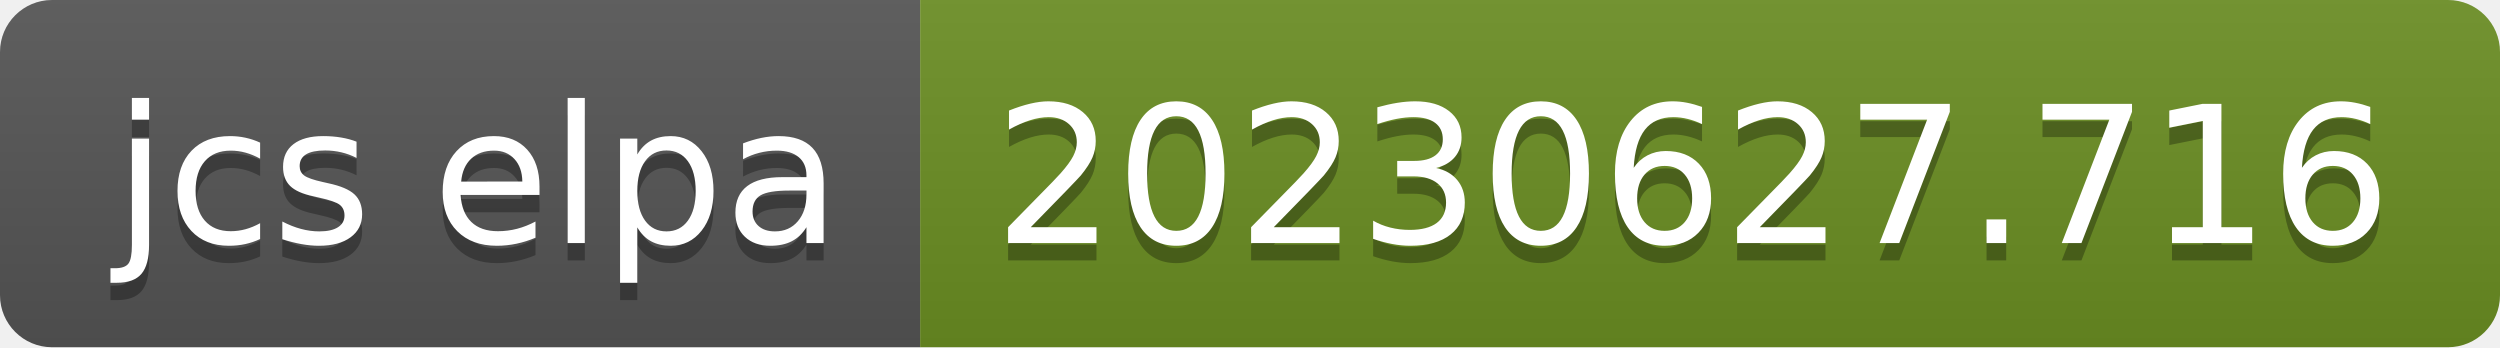
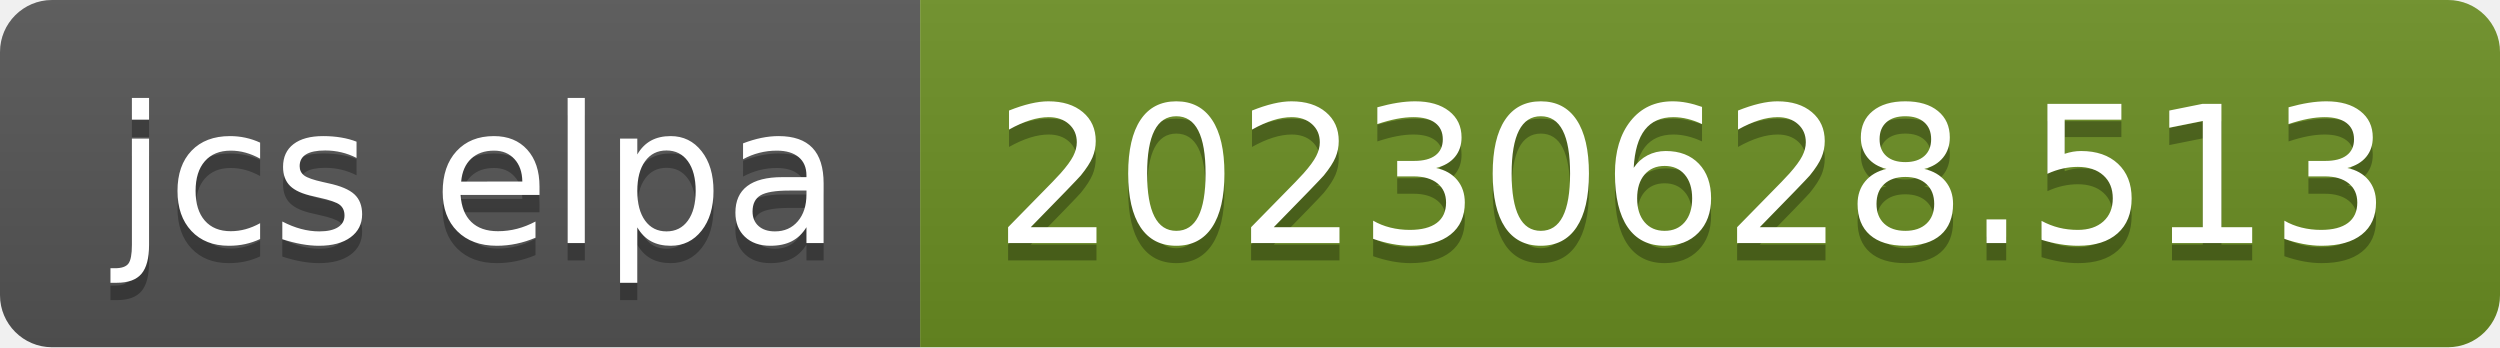
- <svg xmlns="http://www.w3.org/2000/svg" width="144" height="20" role="img" aria-label="jcs elpa: 20230627.716">
+ <svg xmlns="http://www.w3.org/2000/svg" width="144" height="20" role="img" aria-label="jcs elpa: 20230628.513">
  <linearGradient id="s" x2="0" y2="100%">
    <stop offset="0" stop-color="#bbb" stop-opacity=".1" />
    <stop offset="1" stop-opacity=".1" />
  </linearGradient>
  <clipPath id="r">
    <rect width="144" height="20" rx="3" fill="#fff" />
  </clipPath>
  <g clip-path="url(#r)">
    <rect width="53" height="20" fill="#555" />
    <rect x="53" width="91" height="20" fill="#6b8e23" />
    <rect width="144" height="20" fill="url(#s)" />
  </g>
  <g fill="#fff" text-anchor="middle" font-family="Verdana,Geneva,DejaVu Sans,sans-serif" text-rendering="geometricPrecision" font-size="110">
    <text aria-hidden="true" x="275" y="150" fill="#010101" fill-opacity=".3" transform="scale(.1)" textLength="430">jcs elpa</text>
    <text x="275" y="140" transform="scale(.1)" fill="#fff" textLength="430">jcs elpa</text>
-     <text aria-hidden="true" x="975" y="150" fill="#010101" fill-opacity=".3" transform="scale(.1)" textLength="810">20230627.716</text>
-     <text x="975" y="140" transform="scale(.1)" fill="#fff" textLength="810">20230627.716</text>
+     <text aria-hidden="true" x="975" y="150" fill="#010101" fill-opacity=".3" transform="scale(.1)" textLength="810">20230628.513</text>
+     <text x="975" y="140" transform="scale(.1)" fill="#fff" textLength="810">20230628.513</text>
  </g>
</svg>
